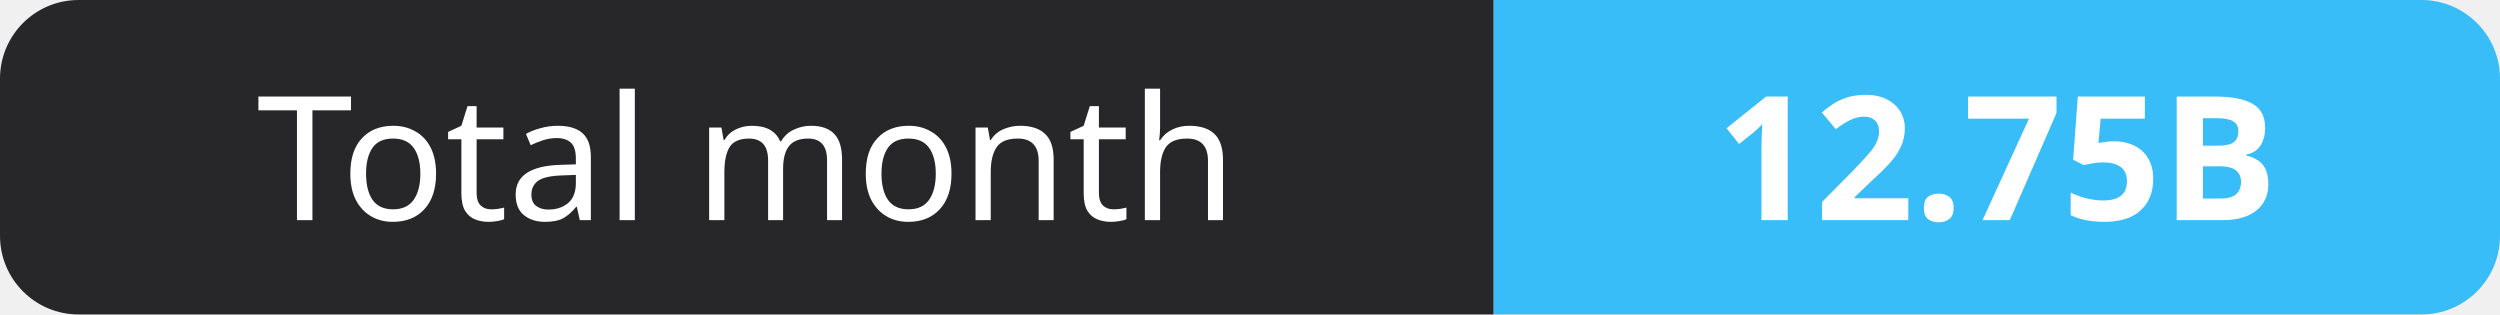
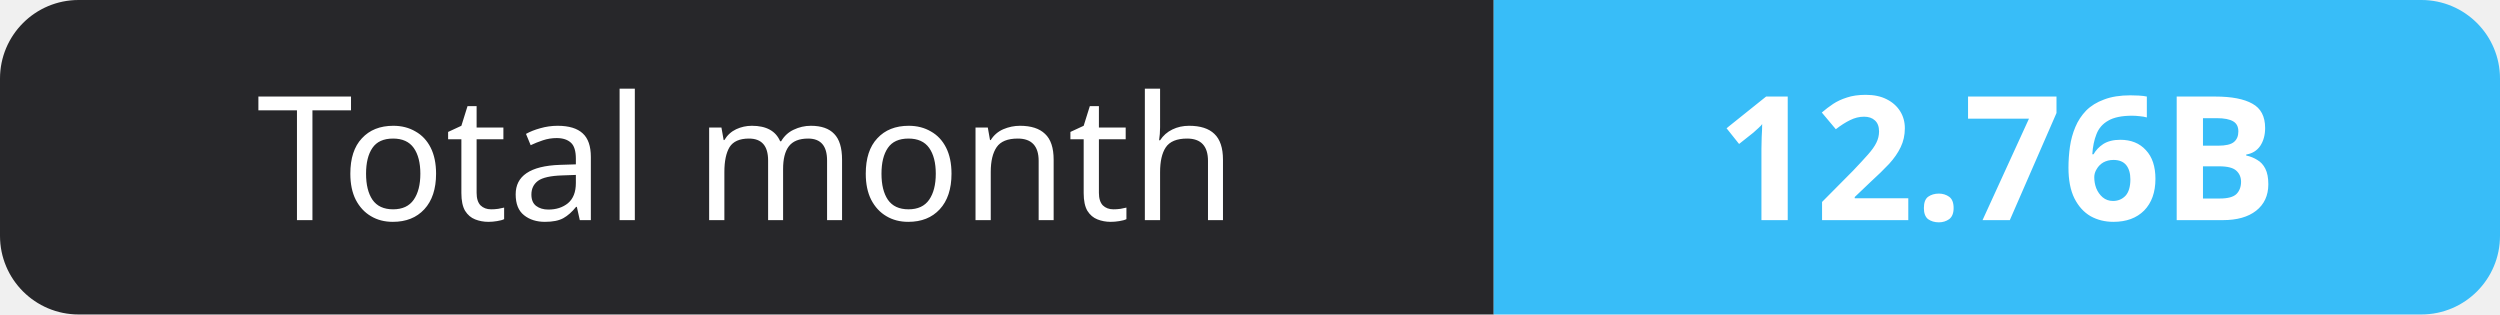
- <svg xmlns="http://www.w3.org/2000/svg" width="159" height="20" role="img" aria-label="Total month: 12.75B">
+ <svg xmlns="http://www.w3.org/2000/svg" width="159" height="20" role="img" aria-label="Total month: 12.76B">
  <clipPath id="r">
    <rect width="159" height="20" rx="5" fill="#fff" />
  </clipPath>
  <g clip-path="url(#r)">
    <rect width="95" height="20" fill="#27272a" />
    <rect x="95" width="64" height="20" fill="#38bdf8" />
  </g>
  <g fill="#fff" text-anchor="middle" font-family="Verdana,Geneva,sans-serif" font-size="11">
    <text x="47.5" y="14">Total month</text>
-     <text x="127.0" y="14" font-weight="700">12.75B</text>
+     <text x="127.0" y="14" font-weight="700">12.76B</text>
  </g>
</svg>
